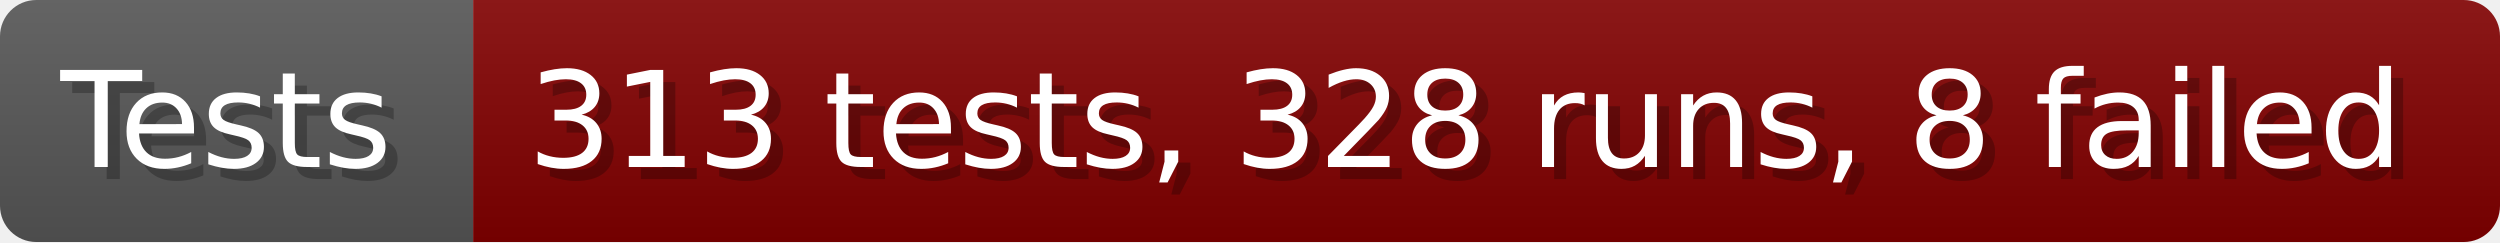
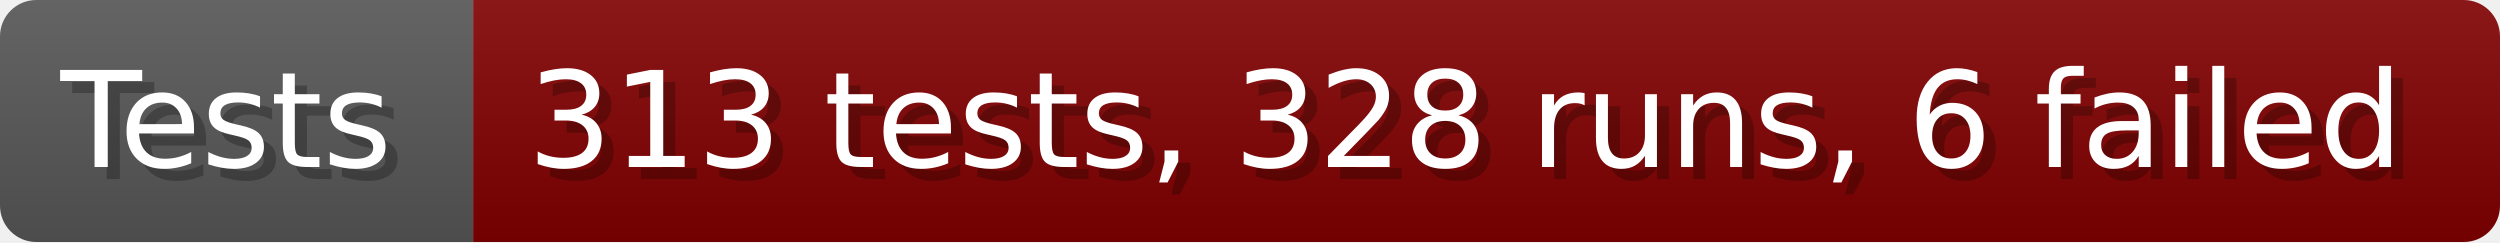
- <svg xmlns="http://www.w3.org/2000/svg" width="206.6" height="20" viewBox="0 0 2066 200" role="img" aria-label="Tests: 313 tests, 328 runs, 8 failed">
+ <svg xmlns="http://www.w3.org/2000/svg" width="206.6" height="20" viewBox="0 0 2066 200" role="img" aria-label="Tests: 313 tests, 328 runs, 6 failed">
  <linearGradient id="a" x2="0" y2="100%">
    <stop offset="0" stop-opacity=".1" stop-color="#EEE" />
    <stop offset="1" stop-opacity=".1" />
  </linearGradient>
  <mask id="m">
    <rect width="2066" height="200" rx="30" fill="#FFF" />
  </mask>
  <g mask="url(#m)">
    <rect width="391" height="200" fill="#555" />
    <rect width="1675" height="200" fill="#800000" x="391" />
    <rect width="2066" height="200" fill="url(#a)" />
  </g>
  <g aria-hidden="true" fill="#fff" text-anchor="start" font-family="Verdana,DejaVu Sans,sans-serif" font-size="110">
    <text x="60" y="148" textLength="291" fill="#000" opacity="0.25">Tests</text>
    <text x="50" y="138" textLength="291">Tests</text>
-     <text x="446" y="148" textLength="1575" fill="#000" opacity="0.25">313 tests, 328 runs, 8 failed</text>
-     <text x="436" y="138" textLength="1575">313 tests, 328 runs, 8 failed</text>
+     <text x="446" y="148" textLength="1575" fill="#000" opacity="0.25">313 tests, 328 runs, 6 failed</text>
+     <text x="436" y="138" textLength="1575">313 tests, 328 runs, 6 failed</text>
  </g>
</svg>
